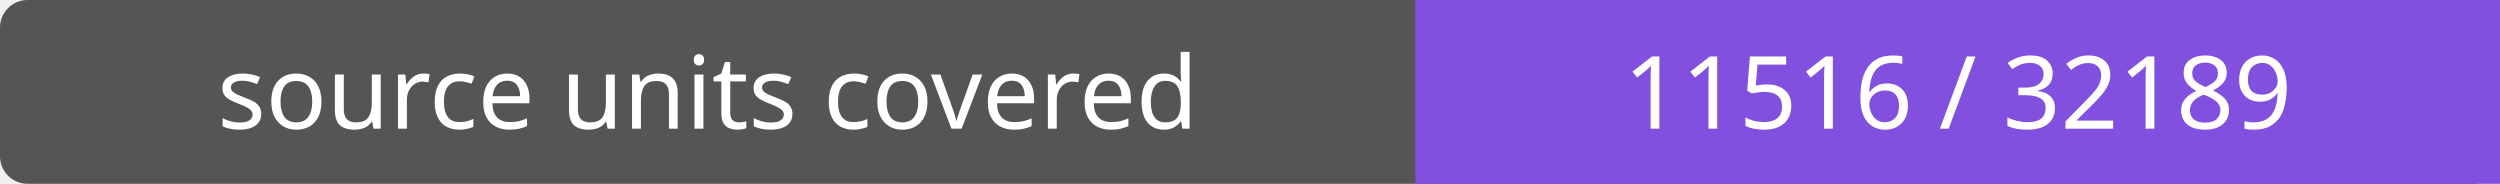
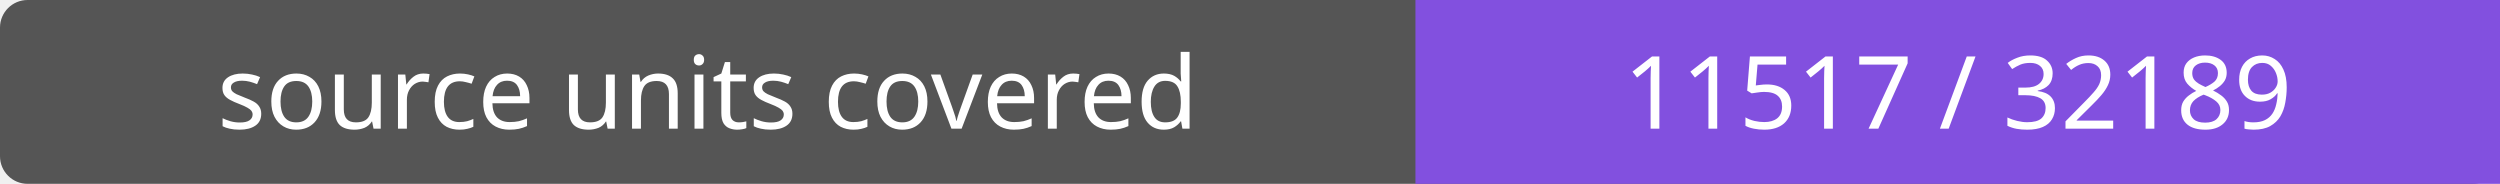
- <svg xmlns="http://www.w3.org/2000/svg" width="272" height="20" role="img" aria-label="source units covered: 11516 / 32189">
+ <svg xmlns="http://www.w3.org/2000/svg" width="272" height="20" role="img" aria-label="source units covered: 11517 / 32189">
  <rect width="272" height="20" rx="3" fill="#555" />
  <path fill="#8250df" d="M154 0h118v20H154z" />
  <g fill="#fff" text-anchor="middle" font-family="Verdana,sans-serif" font-size="11">
    <text x="77.0" y="14">source units covered</text>
-     <text x="213.0" y="14">11516 / 32189</text>
+     <text x="213.0" y="14">11517 / 32189</text>
  </g>
</svg>
